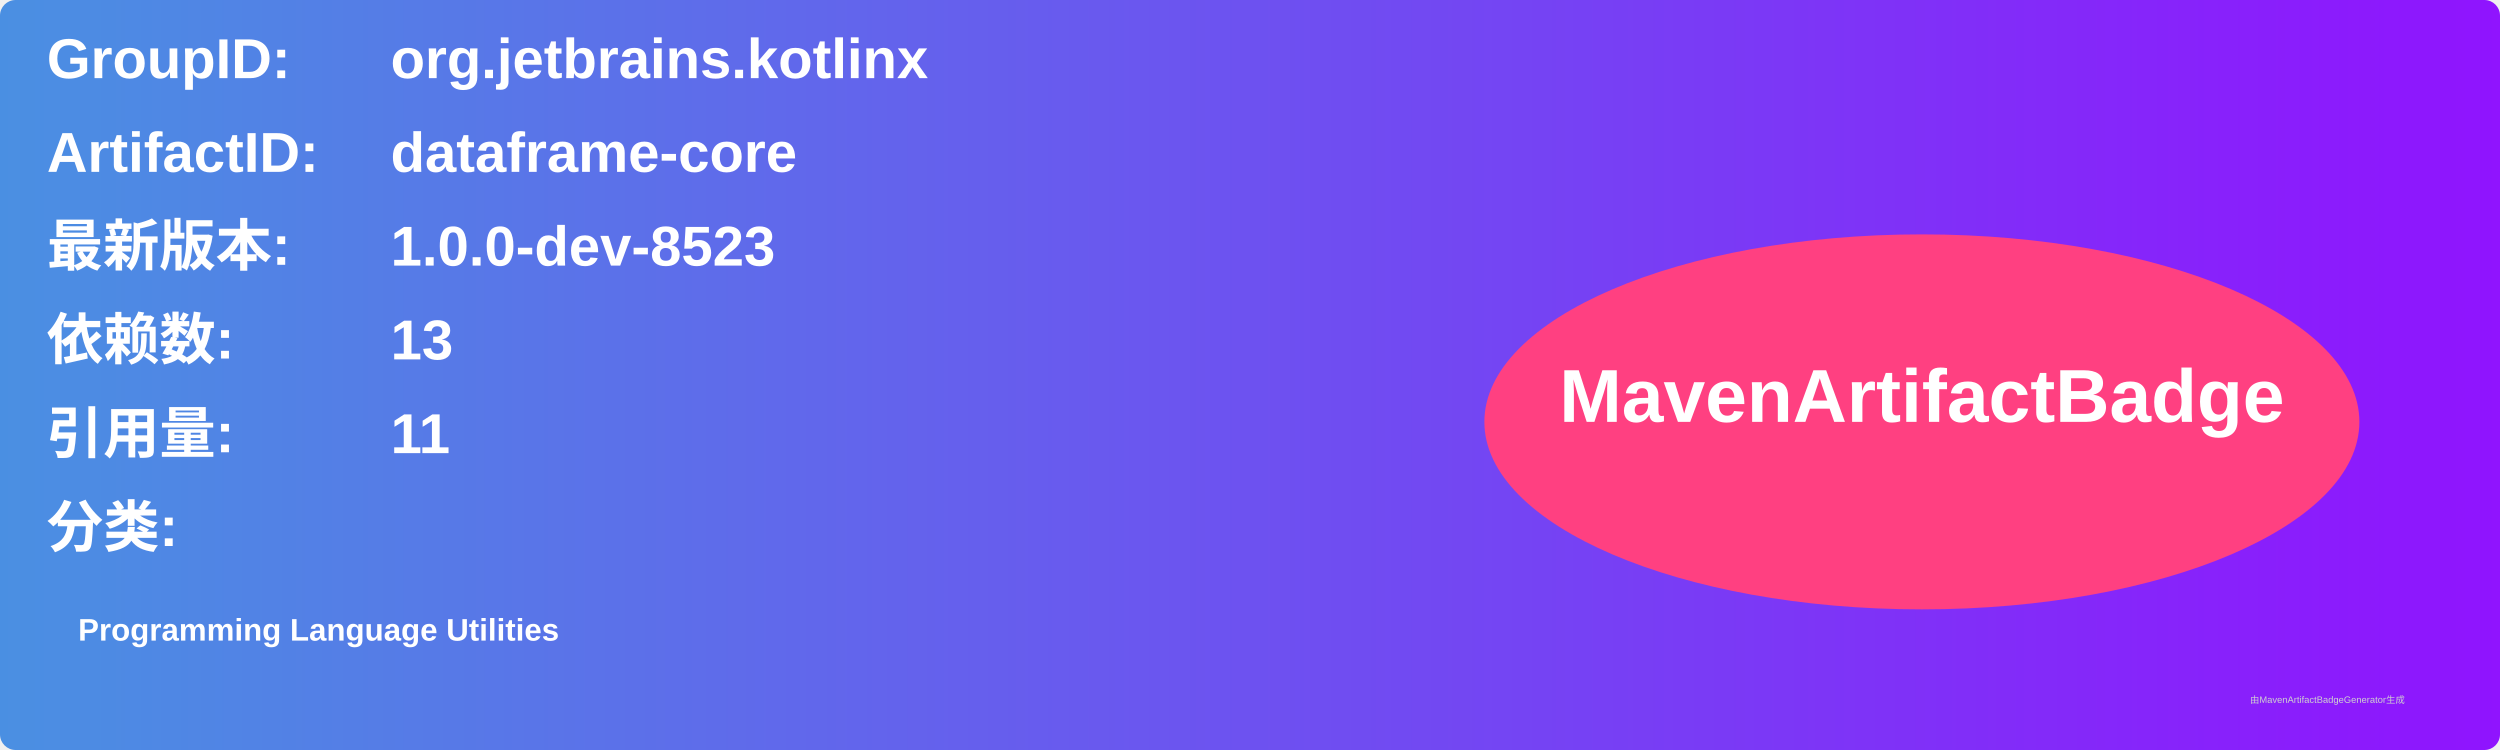
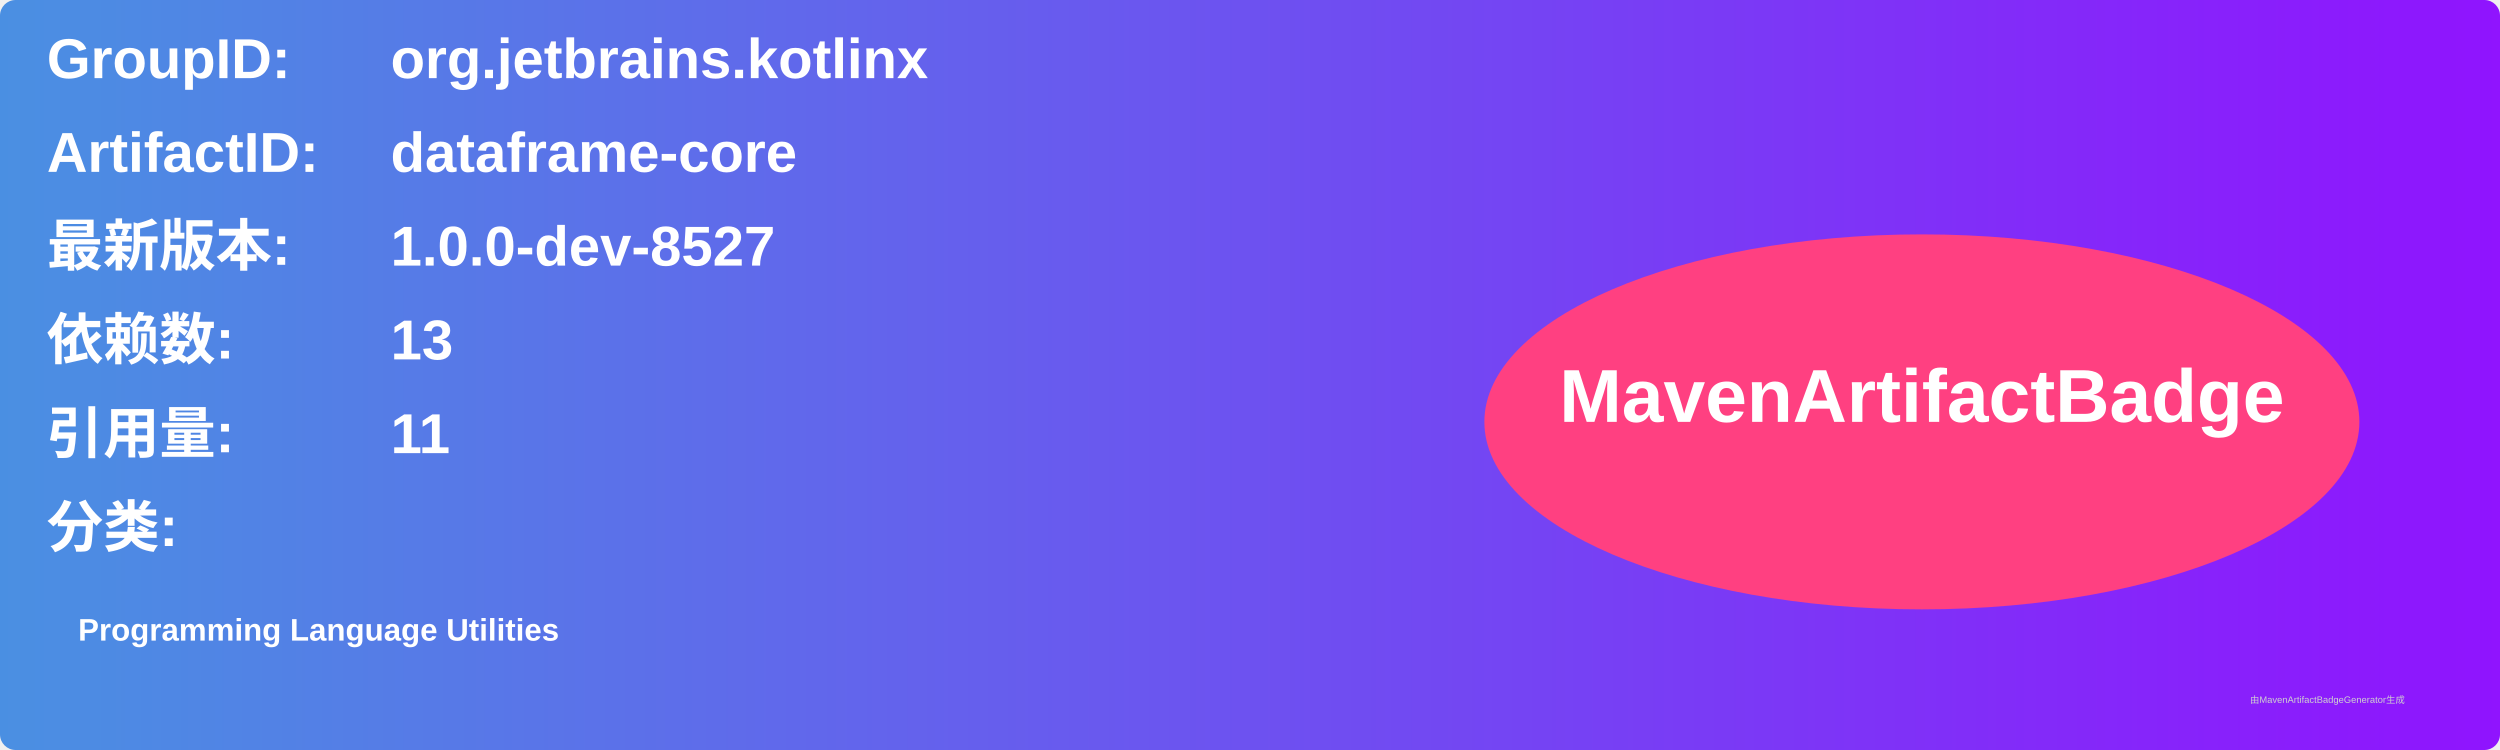
<svg xmlns="http://www.w3.org/2000/svg" width="800" height="240" viewBox="0 0 800 240">
  <linearGradient id="grad" x1="0%" y1="0%" x2="100%" y2="0%">
    <stop offset="0%" stop-color="#4a90e2" />
    <stop offset="100%" stop-color="#9013fe" />
  </linearGradient>
  <rect width="100%" height="100%" rx="5" ry="5" fill="url(#grad)" />
  <g transform="translate(15, 15)">
    <text x="0" y="10" font-family="Arial" font-size="18" fill="white" font-weight="bold" width="260">GroupID:</text>
    <text x="110" y="10" font-family="Arial" font-size="18" fill="white" font-weight="bold" width="460">org.jetbrains.kotlinx</text>
    <text x="0" y="40" font-family="Arial" font-size="18" fill="white" font-weight="bold" width="260">ArtifactID:</text>
    <text x="110" y="40" font-family="Arial" font-size="18" fill="white" font-weight="bold" width="460">dataframe-core</text>
    <text x="0" y="70" font-family="Arial" font-size="18" fill="white" font-weight="bold">最新版本:</text>
    <text x="110" y="70" font-family="Arial" font-size="18" fill="white" font-weight="bold">
-       <tspan font-weight="bold">1.0.0-dev-8523</tspan>
+       <tspan font-weight="bold">1.0.0-dev-8527</tspan>
    </text>
    <text x="0" y="100" font-family="Arial" font-size="18" fill="white" font-weight="bold">依赖数: </text>
    <text x="110" y="100" font-family="Arial" font-size="18" fill="white">
      <tspan font-weight="bold">13</tspan>
    </text>
    <text x="0" y="130" font-family="Arial" font-size="18" fill="white" font-weight="bold">引用量: </text>
    <text x="110" y="130" font-family="Arial" font-size="18" fill="white">
      <tspan font-weight="bold">11</tspan>
    </text>
    <text x="0" y="160" font-family="Arial" font-size="18" fill="white" font-weight="bold">分类:</text>
    <text x="10" y="190" font-family="Arial" font-size="10" fill="white">
      <tspan font-weight="bold">Programming Language Utilities</tspan>
    </text>
    <ellipse cx="600" cy="120" rx="140" ry="60" fill="#ff4081" />
    <text x="600" y="120" text-anchor="middle" font-family="Arial" font-size="24" fill="white" font-weight="bold">MavenArtifactBadge</text>
  </g>
  <text x="720" y="225" font-family="Arial" font-size="3" fill="#d0d0d0">由MavenArtifactBadgeGenerator生成</text>
</svg>
